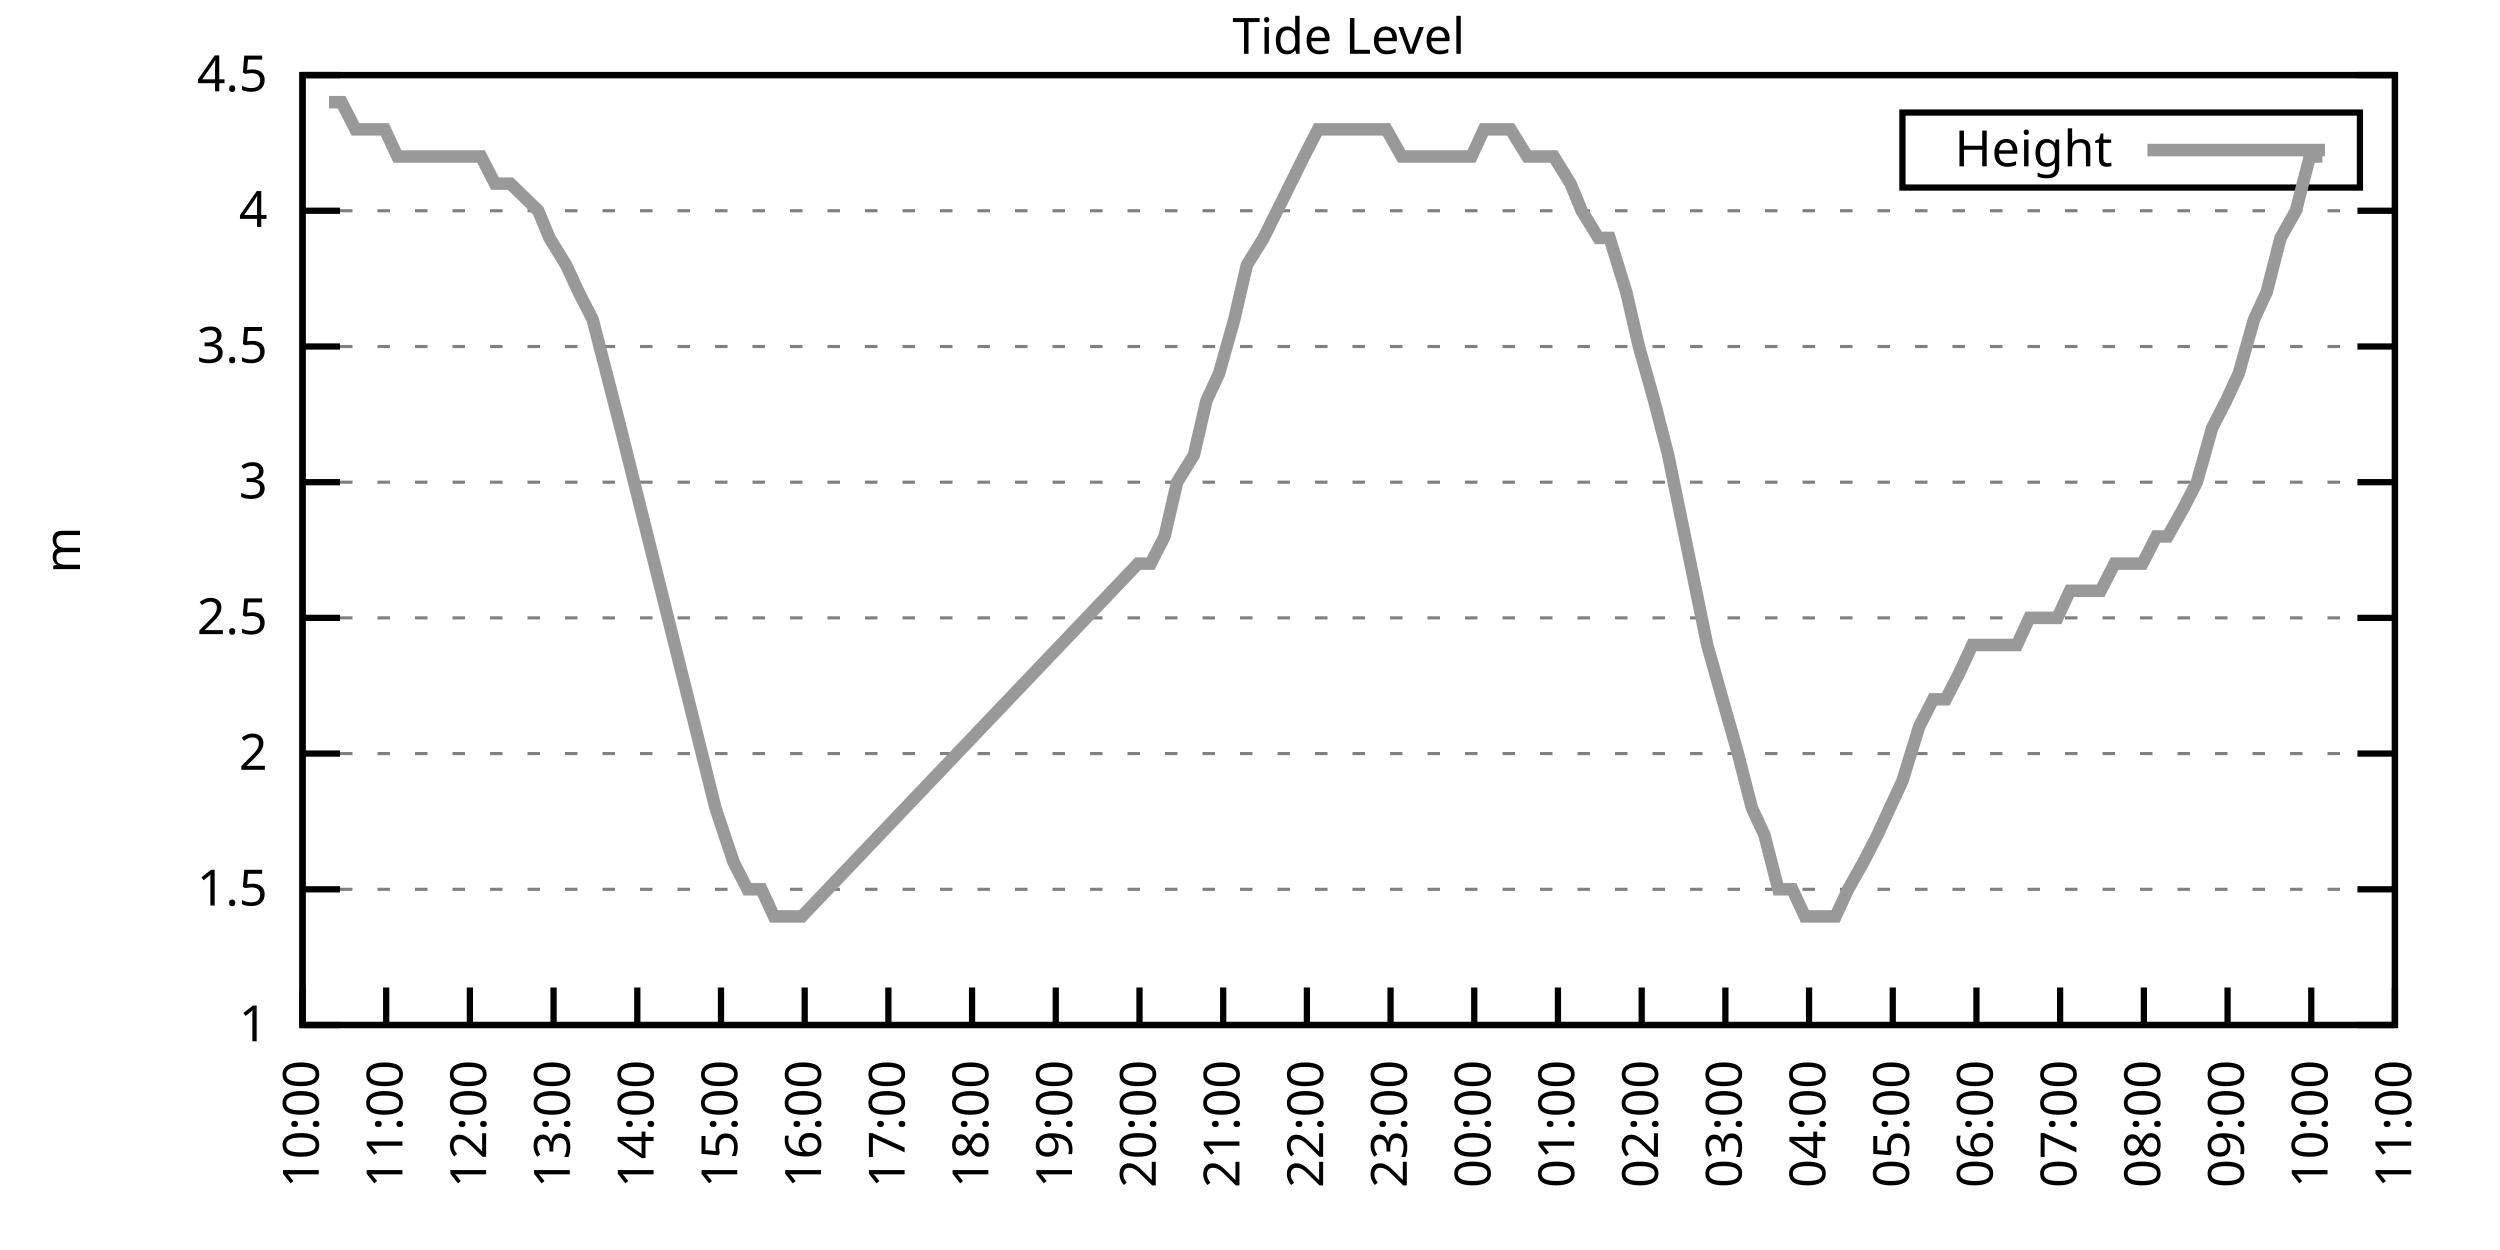
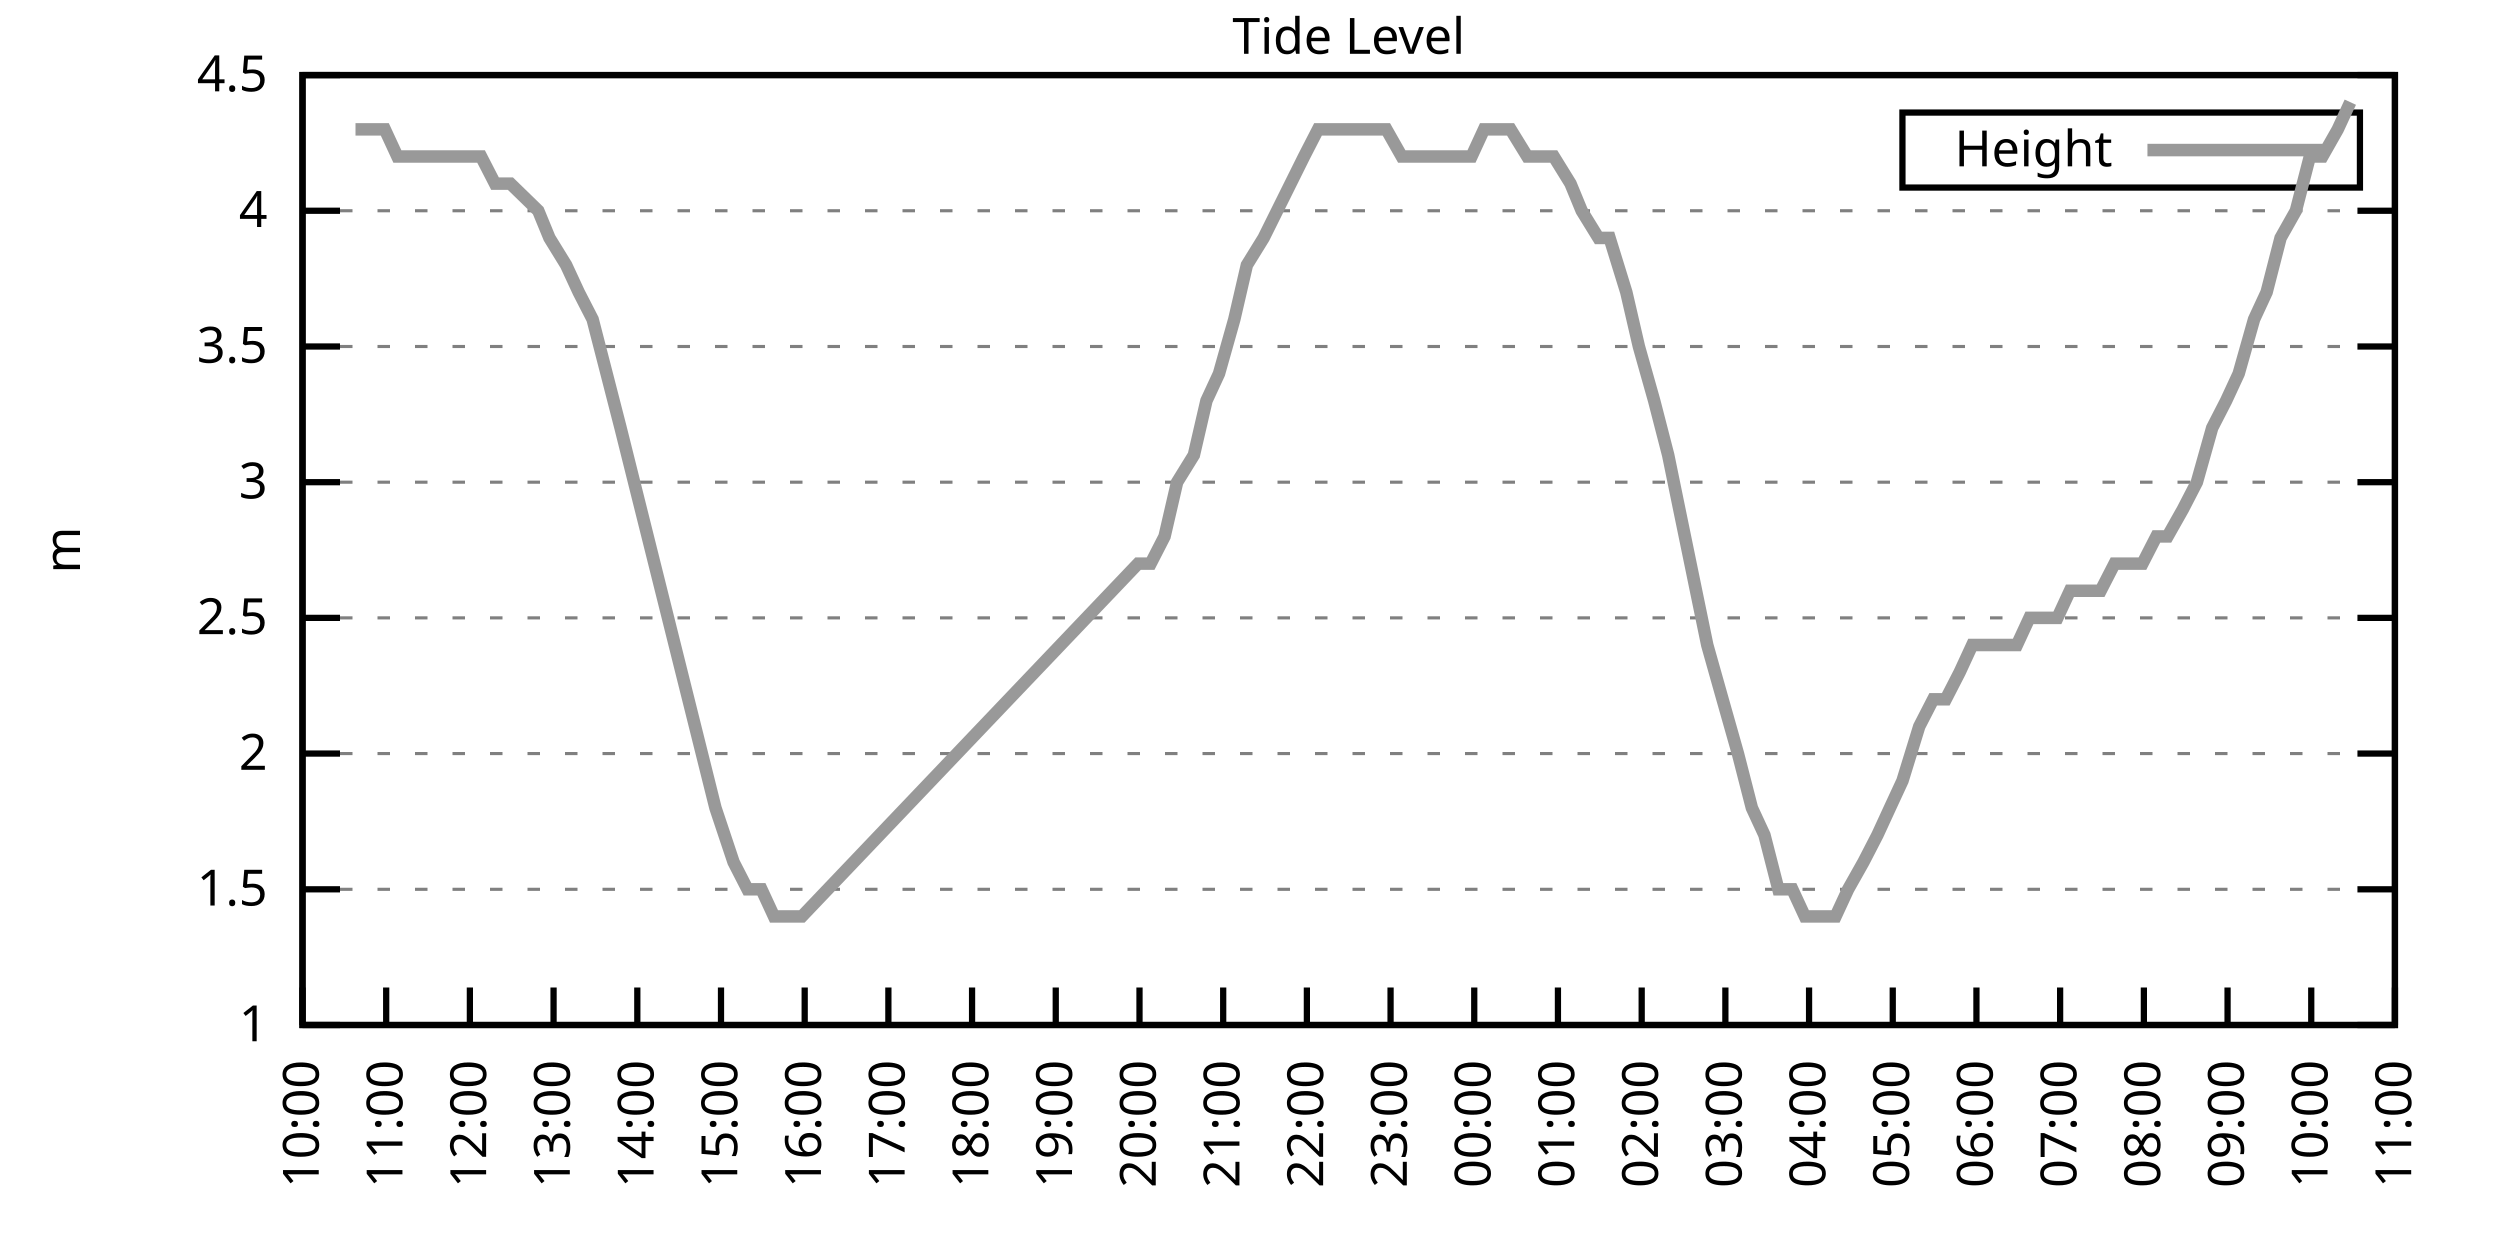
<svg xmlns="http://www.w3.org/2000/svg" xmlns:xlink="http://www.w3.org/1999/xlink" width="400" height="200" viewBox="0 0 400 200">
  <g id="gnuplot_canvas">
    <rect x="0" y="0" width="400" height="200" fill="none" />
    <defs>
      <circle id="gpDot" r="0.5" stroke-width="0.5" stroke="currentColor" />
      <path id="gpPt0" stroke-width="0.333" stroke="currentColor" d="M-1,0 h2 M0,-1 v2" />
      <path id="gpPt1" stroke-width="0.333" stroke="currentColor" d="M-1,-1 L1,1 M1,-1 L-1,1" />
      <path id="gpPt2" stroke-width="0.333" stroke="currentColor" d="M-1,0 L1,0 M0,-1 L0,1 M-1,-1 L1,1 M-1,1 L1,-1" />
      <rect id="gpPt3" stroke-width="0.333" stroke="currentColor" x="-1" y="-1" width="2" height="2" />
      <rect id="gpPt4" stroke-width="0.333" stroke="currentColor" fill="currentColor" x="-1" y="-1" width="2" height="2" />
      <circle id="gpPt5" stroke-width="0.333" stroke="currentColor" cx="0" cy="0" r="1" />
      <use xlink:href="#gpPt5" id="gpPt6" fill="currentColor" stroke="none" />
      <path id="gpPt7" stroke-width="0.333" stroke="currentColor" d="M0,-1.33 L-1.33,0.67 L1.33,0.67 z" />
      <use xlink:href="#gpPt7" id="gpPt8" fill="currentColor" stroke="none" />
      <use xlink:href="#gpPt7" id="gpPt9" stroke="currentColor" transform="rotate(180)" />
      <use xlink:href="#gpPt9" id="gpPt10" fill="currentColor" stroke="none" />
      <use xlink:href="#gpPt3" id="gpPt11" stroke="currentColor" transform="rotate(45)" />
      <use xlink:href="#gpPt11" id="gpPt12" fill="currentColor" stroke="none" />
      <path id="gpPt13" stroke-width="0.333" stroke="currentColor" d="M0,1.330 L1.265,0.411 L0.782,-1.067 L-0.782,-1.076 L-1.265,0.411 z" />
      <use xlink:href="#gpPt13" id="gpPt14" fill="currentColor" stroke="none" />
      <filter id="textbox" filterUnits="objectBoundingBox" x="0" y="0" height="1" width="1">
        <feFlood flood-color="white" flood-opacity="1" result="bgnd" />
        <feComposite in="SourceGraphic" in2="bgnd" operator="atop" />
      </filter>
      <filter id="greybox" filterUnits="objectBoundingBox" x="0" y="0" height="1" width="1">
        <feFlood flood-color="lightgrey" flood-opacity="1" result="grey" />
        <feComposite in="SourceGraphic" in2="grey" operator="atop" />
      </filter>
    </defs>
    <g fill="none" color="white" stroke="currentColor" stroke-width="1.00" stroke-linecap="butt" stroke-linejoin="miter">
</g>
    <g fill="none" color="black" stroke="currentColor" stroke-width="1.00" stroke-linecap="butt" stroke-linejoin="miter">
      <g stroke="none" shape-rendering="crispEdges">
        <polygon fill="rgb(255, 255, 255)" points="48.40,164.00 383.18,164.00 383.18,12.02 48.40,12.02 " />
      </g>
    </g>
    <g fill="none" color="black" stroke="currentColor" stroke-width="1.00" stroke-linecap="butt" stroke-linejoin="miter">
</g>
    <g fill="none" color="black" stroke="black" stroke-width="0.50" stroke-linecap="butt" stroke-linejoin="miter">
</g>
    <g fill="none" color="gray" stroke="currentColor" stroke-width="0.50" stroke-linecap="butt" stroke-linejoin="miter">
      <path stroke="gray" stroke-dasharray="2,4" class="gridline" d="M48.40,164.00 L383.19,164.00  " />
    </g>
    <g fill="none" color="gray" stroke="gray" stroke-width="1.00" stroke-linecap="butt" stroke-linejoin="miter">
</g>
    <g fill="none" color="black" stroke="currentColor" stroke-width="1.00" stroke-linecap="butt" stroke-linejoin="miter">
      <path stroke="black" d="M48.40,164.00 L54.40,164.00 M383.19,164.00 L377.19,164.00  " />
      <g transform="translate(42.80,166.60)" stroke="none" fill="black" font-family="Sans" font-size="8.00" text-anchor="end">
        <text>
          <tspan font-family="Sans"> 1</tspan>
        </text>
      </g>
    </g>
    <g fill="none" color="black" stroke="currentColor" stroke-width="1.00" stroke-linecap="butt" stroke-linejoin="miter">
</g>
    <g fill="none" color="black" stroke="black" stroke-width="0.50" stroke-linecap="butt" stroke-linejoin="miter">
</g>
    <g fill="none" color="gray" stroke="currentColor" stroke-width="0.50" stroke-linecap="butt" stroke-linejoin="miter">
      <path stroke="gray" stroke-dasharray="2,4" class="gridline" d="M48.40,142.29 L383.19,142.29  " />
    </g>
    <g fill="none" color="gray" stroke="gray" stroke-width="1.00" stroke-linecap="butt" stroke-linejoin="miter">
</g>
    <g fill="none" color="black" stroke="currentColor" stroke-width="1.00" stroke-linecap="butt" stroke-linejoin="miter">
      <path stroke="black" d="M48.40,142.29 L54.40,142.29 M383.19,142.29 L377.19,142.29  " />
      <g transform="translate(42.80,144.89)" stroke="none" fill="black" font-family="Sans" font-size="8.00" text-anchor="end">
        <text>
          <tspan font-family="Sans"> 1.5</tspan>
        </text>
      </g>
    </g>
    <g fill="none" color="black" stroke="currentColor" stroke-width="1.00" stroke-linecap="butt" stroke-linejoin="miter">
</g>
    <g fill="none" color="black" stroke="black" stroke-width="0.50" stroke-linecap="butt" stroke-linejoin="miter">
</g>
    <g fill="none" color="gray" stroke="currentColor" stroke-width="0.50" stroke-linecap="butt" stroke-linejoin="miter">
      <path stroke="gray" stroke-dasharray="2,4" class="gridline" d="M48.40,120.57 L383.19,120.57  " />
    </g>
    <g fill="none" color="gray" stroke="gray" stroke-width="1.00" stroke-linecap="butt" stroke-linejoin="miter">
</g>
    <g fill="none" color="black" stroke="currentColor" stroke-width="1.00" stroke-linecap="butt" stroke-linejoin="miter">
      <path stroke="black" d="M48.40,120.57 L54.40,120.57 M383.19,120.57 L377.19,120.57  " />
      <g transform="translate(42.80,123.17)" stroke="none" fill="black" font-family="Sans" font-size="8.00" text-anchor="end">
        <text>
          <tspan font-family="Sans"> 2</tspan>
        </text>
      </g>
    </g>
    <g fill="none" color="black" stroke="currentColor" stroke-width="1.00" stroke-linecap="butt" stroke-linejoin="miter">
</g>
    <g fill="none" color="black" stroke="black" stroke-width="0.50" stroke-linecap="butt" stroke-linejoin="miter">
</g>
    <g fill="none" color="gray" stroke="currentColor" stroke-width="0.50" stroke-linecap="butt" stroke-linejoin="miter">
      <path stroke="gray" stroke-dasharray="2,4" class="gridline" d="M48.40,98.86 L383.19,98.86  " />
    </g>
    <g fill="none" color="gray" stroke="gray" stroke-width="1.00" stroke-linecap="butt" stroke-linejoin="miter">
</g>
    <g fill="none" color="black" stroke="currentColor" stroke-width="1.00" stroke-linecap="butt" stroke-linejoin="miter">
      <path stroke="black" d="M48.40,98.86 L54.40,98.86 M383.19,98.86 L377.19,98.86  " />
      <g transform="translate(42.80,101.46)" stroke="none" fill="black" font-family="Sans" font-size="8.00" text-anchor="end">
        <text>
          <tspan font-family="Sans"> 2.5</tspan>
        </text>
      </g>
    </g>
    <g fill="none" color="black" stroke="currentColor" stroke-width="1.00" stroke-linecap="butt" stroke-linejoin="miter">
</g>
    <g fill="none" color="black" stroke="black" stroke-width="0.50" stroke-linecap="butt" stroke-linejoin="miter">
</g>
    <g fill="none" color="gray" stroke="currentColor" stroke-width="0.50" stroke-linecap="butt" stroke-linejoin="miter">
      <path stroke="gray" stroke-dasharray="2,4" class="gridline" d="M48.40,77.15 L383.19,77.15  " />
    </g>
    <g fill="none" color="gray" stroke="gray" stroke-width="1.00" stroke-linecap="butt" stroke-linejoin="miter">
</g>
    <g fill="none" color="black" stroke="currentColor" stroke-width="1.00" stroke-linecap="butt" stroke-linejoin="miter">
      <path stroke="black" d="M48.40,77.15 L54.40,77.15 M383.19,77.15 L377.19,77.15  " />
      <g transform="translate(42.80,79.75)" stroke="none" fill="black" font-family="Sans" font-size="8.00" text-anchor="end">
        <text>
          <tspan font-family="Sans"> 3</tspan>
        </text>
      </g>
    </g>
    <g fill="none" color="black" stroke="currentColor" stroke-width="1.00" stroke-linecap="butt" stroke-linejoin="miter">
</g>
    <g fill="none" color="black" stroke="black" stroke-width="0.50" stroke-linecap="butt" stroke-linejoin="miter">
</g>
    <g fill="none" color="gray" stroke="currentColor" stroke-width="0.50" stroke-linecap="butt" stroke-linejoin="miter">
      <path stroke="gray" stroke-dasharray="2,4" class="gridline" d="M48.40,55.44 L383.19,55.44  " />
    </g>
    <g fill="none" color="gray" stroke="gray" stroke-width="1.00" stroke-linecap="butt" stroke-linejoin="miter">
</g>
    <g fill="none" color="black" stroke="currentColor" stroke-width="1.00" stroke-linecap="butt" stroke-linejoin="miter">
      <path stroke="black" d="M48.40,55.44 L54.40,55.44 M383.19,55.44 L377.19,55.44  " />
      <g transform="translate(42.80,58.04)" stroke="none" fill="black" font-family="Sans" font-size="8.00" text-anchor="end">
        <text>
          <tspan font-family="Sans"> 3.5</tspan>
        </text>
      </g>
    </g>
    <g fill="none" color="black" stroke="currentColor" stroke-width="1.00" stroke-linecap="butt" stroke-linejoin="miter">
</g>
    <g fill="none" color="black" stroke="black" stroke-width="0.50" stroke-linecap="butt" stroke-linejoin="miter">
</g>
    <g fill="none" color="gray" stroke="currentColor" stroke-width="0.50" stroke-linecap="butt" stroke-linejoin="miter">
      <path stroke="gray" stroke-dasharray="2,4" class="gridline" d="M48.40,33.72 L383.19,33.72  " />
    </g>
    <g fill="none" color="gray" stroke="gray" stroke-width="1.00" stroke-linecap="butt" stroke-linejoin="miter">
</g>
    <g fill="none" color="black" stroke="currentColor" stroke-width="1.00" stroke-linecap="butt" stroke-linejoin="miter">
      <path stroke="black" d="M48.40,33.72 L54.40,33.72 M383.19,33.72 L377.19,33.72  " />
      <g transform="translate(42.80,36.32)" stroke="none" fill="black" font-family="Sans" font-size="8.00" text-anchor="end">
        <text>
          <tspan font-family="Sans"> 4</tspan>
        </text>
      </g>
    </g>
    <g fill="none" color="black" stroke="currentColor" stroke-width="1.00" stroke-linecap="butt" stroke-linejoin="miter">
</g>
    <g fill="none" color="black" stroke="black" stroke-width="0.50" stroke-linecap="butt" stroke-linejoin="miter">
</g>
    <g fill="none" color="gray" stroke="currentColor" stroke-width="0.50" stroke-linecap="butt" stroke-linejoin="miter">
      <path stroke="gray" stroke-dasharray="2,4" class="gridline" d="M48.40,12.01 L383.19,12.01  " />
    </g>
    <g fill="none" color="gray" stroke="gray" stroke-width="1.00" stroke-linecap="butt" stroke-linejoin="miter">
</g>
    <g fill="none" color="black" stroke="currentColor" stroke-width="1.00" stroke-linecap="butt" stroke-linejoin="miter">
      <path stroke="black" d="M48.40,12.01 L54.40,12.01 M383.19,12.01 L377.19,12.01  " />
      <g transform="translate(42.80,14.61)" stroke="none" fill="black" font-family="Sans" font-size="8.00" text-anchor="end">
        <text>
          <tspan font-family="Sans"> 4.5</tspan>
        </text>
      </g>
    </g>
    <g fill="none" color="black" stroke="currentColor" stroke-width="1.00" stroke-linecap="butt" stroke-linejoin="miter">
      <path stroke="black" d="M48.40,164.00 L48.40,158.00  " />
      <g transform="translate(51.00,169.60) rotate(270.00)" stroke="none" fill="black" font-family="Sans" font-size="8.00" text-anchor="end">
        <text>
          <tspan font-family="Sans">10:00</tspan>
        </text>
      </g>
    </g>
    <g fill="none" color="black" stroke="currentColor" stroke-width="1.00" stroke-linecap="butt" stroke-linejoin="miter">
      <path stroke="black" d="M61.79,164.00 L61.79,158.00  " />
      <g transform="translate(64.39,169.60) rotate(270.00)" stroke="none" fill="black" font-family="Sans" font-size="8.00" text-anchor="end">
        <text>
          <tspan font-family="Sans">11:00</tspan>
        </text>
      </g>
    </g>
    <g fill="none" color="black" stroke="currentColor" stroke-width="1.00" stroke-linecap="butt" stroke-linejoin="miter">
      <path stroke="black" d="M75.18,164.00 L75.18,158.00  " />
      <g transform="translate(77.78,169.60) rotate(270.00)" stroke="none" fill="black" font-family="Sans" font-size="8.00" text-anchor="end">
        <text>
          <tspan font-family="Sans">12:00</tspan>
        </text>
      </g>
    </g>
    <g fill="none" color="black" stroke="currentColor" stroke-width="1.00" stroke-linecap="butt" stroke-linejoin="miter">
      <path stroke="black" d="M88.57,164.00 L88.57,158.00  " />
      <g transform="translate(91.17,169.60) rotate(270.00)" stroke="none" fill="black" font-family="Sans" font-size="8.00" text-anchor="end">
        <text>
          <tspan font-family="Sans">13:00</tspan>
        </text>
      </g>
    </g>
    <g fill="none" color="black" stroke="currentColor" stroke-width="1.00" stroke-linecap="butt" stroke-linejoin="miter">
      <path stroke="black" d="M101.97,164.00 L101.97,158.00  " />
      <g transform="translate(104.57,169.60) rotate(270.00)" stroke="none" fill="black" font-family="Sans" font-size="8.00" text-anchor="end">
        <text>
          <tspan font-family="Sans">14:00</tspan>
        </text>
      </g>
    </g>
    <g fill="none" color="black" stroke="currentColor" stroke-width="1.00" stroke-linecap="butt" stroke-linejoin="miter">
      <path stroke="black" d="M115.36,164.00 L115.36,158.00  " />
      <g transform="translate(117.96,169.60) rotate(270.00)" stroke="none" fill="black" font-family="Sans" font-size="8.00" text-anchor="end">
        <text>
          <tspan font-family="Sans">15:00</tspan>
        </text>
      </g>
    </g>
    <g fill="none" color="black" stroke="currentColor" stroke-width="1.00" stroke-linecap="butt" stroke-linejoin="miter">
      <path stroke="black" d="M128.75,164.00 L128.75,158.00  " />
      <g transform="translate(131.35,169.60) rotate(270.00)" stroke="none" fill="black" font-family="Sans" font-size="8.00" text-anchor="end">
        <text>
          <tspan font-family="Sans">16:00</tspan>
        </text>
      </g>
    </g>
    <g fill="none" color="black" stroke="currentColor" stroke-width="1.00" stroke-linecap="butt" stroke-linejoin="miter">
      <path stroke="black" d="M142.14,164.00 L142.14,158.00  " />
      <g transform="translate(144.74,169.60) rotate(270.00)" stroke="none" fill="black" font-family="Sans" font-size="8.00" text-anchor="end">
        <text>
          <tspan font-family="Sans">17:00</tspan>
        </text>
      </g>
    </g>
    <g fill="none" color="black" stroke="currentColor" stroke-width="1.00" stroke-linecap="butt" stroke-linejoin="miter">
      <path stroke="black" d="M155.53,164.00 L155.53,158.00  " />
      <g transform="translate(158.13,169.60) rotate(270.00)" stroke="none" fill="black" font-family="Sans" font-size="8.00" text-anchor="end">
        <text>
          <tspan font-family="Sans">18:00</tspan>
        </text>
      </g>
    </g>
    <g fill="none" color="black" stroke="currentColor" stroke-width="1.00" stroke-linecap="butt" stroke-linejoin="miter">
      <path stroke="black" d="M168.92,164.00 L168.92,158.00  " />
      <g transform="translate(171.52,169.60) rotate(270.00)" stroke="none" fill="black" font-family="Sans" font-size="8.00" text-anchor="end">
        <text>
          <tspan font-family="Sans">19:00</tspan>
        </text>
      </g>
    </g>
    <g fill="none" color="black" stroke="currentColor" stroke-width="1.00" stroke-linecap="butt" stroke-linejoin="miter">
      <path stroke="black" d="M182.32,164.00 L182.32,158.00  " />
      <g transform="translate(184.92,169.60) rotate(270.00)" stroke="none" fill="black" font-family="Sans" font-size="8.00" text-anchor="end">
        <text>
          <tspan font-family="Sans">20:00</tspan>
        </text>
      </g>
    </g>
    <g fill="none" color="black" stroke="currentColor" stroke-width="1.00" stroke-linecap="butt" stroke-linejoin="miter">
      <path stroke="black" d="M195.71,164.00 L195.71,158.00  " />
      <g transform="translate(198.31,169.60) rotate(270.00)" stroke="none" fill="black" font-family="Sans" font-size="8.00" text-anchor="end">
        <text>
          <tspan font-family="Sans">21:00</tspan>
        </text>
      </g>
    </g>
    <g fill="none" color="black" stroke="currentColor" stroke-width="1.00" stroke-linecap="butt" stroke-linejoin="miter">
      <path stroke="black" d="M209.10,164.00 L209.10,158.00  " />
      <g transform="translate(211.70,169.60) rotate(270.00)" stroke="none" fill="black" font-family="Sans" font-size="8.00" text-anchor="end">
        <text>
          <tspan font-family="Sans">22:00</tspan>
        </text>
      </g>
    </g>
    <g fill="none" color="black" stroke="currentColor" stroke-width="1.00" stroke-linecap="butt" stroke-linejoin="miter">
      <path stroke="black" d="M222.49,164.00 L222.49,158.00  " />
      <g transform="translate(225.09,169.60) rotate(270.00)" stroke="none" fill="black" font-family="Sans" font-size="8.00" text-anchor="end">
        <text>
          <tspan font-family="Sans">23:00</tspan>
        </text>
      </g>
    </g>
    <g fill="none" color="black" stroke="currentColor" stroke-width="1.00" stroke-linecap="butt" stroke-linejoin="miter">
      <path stroke="black" d="M235.88,164.00 L235.88,158.00  " />
      <g transform="translate(238.48,169.60) rotate(270.00)" stroke="none" fill="black" font-family="Sans" font-size="8.00" text-anchor="end">
        <text>
          <tspan font-family="Sans">00:00</tspan>
        </text>
      </g>
    </g>
    <g fill="none" color="black" stroke="currentColor" stroke-width="1.00" stroke-linecap="butt" stroke-linejoin="miter">
      <path stroke="black" d="M249.27,164.00 L249.27,158.00  " />
      <g transform="translate(251.87,169.60) rotate(270.00)" stroke="none" fill="black" font-family="Sans" font-size="8.00" text-anchor="end">
        <text>
          <tspan font-family="Sans">01:00</tspan>
        </text>
      </g>
    </g>
    <g fill="none" color="black" stroke="currentColor" stroke-width="1.00" stroke-linecap="butt" stroke-linejoin="miter">
      <path stroke="black" d="M262.67,164.00 L262.67,158.00  " />
      <g transform="translate(265.27,169.60) rotate(270.00)" stroke="none" fill="black" font-family="Sans" font-size="8.00" text-anchor="end">
        <text>
          <tspan font-family="Sans">02:00</tspan>
        </text>
      </g>
    </g>
    <g fill="none" color="black" stroke="currentColor" stroke-width="1.00" stroke-linecap="butt" stroke-linejoin="miter">
      <path stroke="black" d="M276.06,164.00 L276.06,158.00  " />
      <g transform="translate(278.66,169.60) rotate(270.00)" stroke="none" fill="black" font-family="Sans" font-size="8.00" text-anchor="end">
        <text>
          <tspan font-family="Sans">03:00</tspan>
        </text>
      </g>
    </g>
    <g fill="none" color="black" stroke="currentColor" stroke-width="1.00" stroke-linecap="butt" stroke-linejoin="miter">
      <path stroke="black" d="M289.45,164.00 L289.45,158.00  " />
      <g transform="translate(292.05,169.60) rotate(270.00)" stroke="none" fill="black" font-family="Sans" font-size="8.00" text-anchor="end">
        <text>
          <tspan font-family="Sans">04:00</tspan>
        </text>
      </g>
    </g>
    <g fill="none" color="black" stroke="currentColor" stroke-width="1.00" stroke-linecap="butt" stroke-linejoin="miter">
      <path stroke="black" d="M302.84,164.00 L302.84,158.00  " />
      <g transform="translate(305.44,169.60) rotate(270.00)" stroke="none" fill="black" font-family="Sans" font-size="8.00" text-anchor="end">
        <text>
          <tspan font-family="Sans">05:00</tspan>
        </text>
      </g>
    </g>
    <g fill="none" color="black" stroke="currentColor" stroke-width="1.00" stroke-linecap="butt" stroke-linejoin="miter">
      <path stroke="black" d="M316.23,164.00 L316.23,158.00  " />
      <g transform="translate(318.83,169.60) rotate(270.00)" stroke="none" fill="black" font-family="Sans" font-size="8.00" text-anchor="end">
        <text>
          <tspan font-family="Sans">06:00</tspan>
        </text>
      </g>
    </g>
    <g fill="none" color="black" stroke="currentColor" stroke-width="1.00" stroke-linecap="butt" stroke-linejoin="miter">
      <path stroke="black" d="M329.62,164.00 L329.62,158.00  " />
      <g transform="translate(332.22,169.60) rotate(270.00)" stroke="none" fill="black" font-family="Sans" font-size="8.00" text-anchor="end">
        <text>
          <tspan font-family="Sans">07:00</tspan>
        </text>
      </g>
    </g>
    <g fill="none" color="black" stroke="currentColor" stroke-width="1.00" stroke-linecap="butt" stroke-linejoin="miter">
      <path stroke="black" d="M343.02,164.00 L343.02,158.00  " />
      <g transform="translate(345.62,169.60) rotate(270.00)" stroke="none" fill="black" font-family="Sans" font-size="8.00" text-anchor="end">
        <text>
          <tspan font-family="Sans">08:00</tspan>
        </text>
      </g>
    </g>
    <g fill="none" color="black" stroke="currentColor" stroke-width="1.00" stroke-linecap="butt" stroke-linejoin="miter">
      <path stroke="black" d="M356.41,164.00 L356.41,158.00  " />
      <g transform="translate(359.01,169.60) rotate(270.00)" stroke="none" fill="black" font-family="Sans" font-size="8.00" text-anchor="end">
        <text>
          <tspan font-family="Sans">09:00</tspan>
        </text>
      </g>
    </g>
    <g fill="none" color="black" stroke="currentColor" stroke-width="1.00" stroke-linecap="butt" stroke-linejoin="miter">
      <path stroke="black" d="M369.80,164.00 L369.80,158.00  " />
      <g transform="translate(372.40,169.60) rotate(270.00)" stroke="none" fill="black" font-family="Sans" font-size="8.00" text-anchor="end">
        <text>
          <tspan font-family="Sans">10:00</tspan>
        </text>
      </g>
    </g>
    <g fill="none" color="black" stroke="currentColor" stroke-width="1.00" stroke-linecap="butt" stroke-linejoin="miter">
      <path stroke="black" d="M383.19,164.00 L383.19,158.00  " />
      <g transform="translate(385.79,169.60) rotate(270.00)" stroke="none" fill="black" font-family="Sans" font-size="8.00" text-anchor="end">
        <text>
          <tspan font-family="Sans">11:00</tspan>
        </text>
      </g>
    </g>
    <g fill="none" color="black" stroke="currentColor" stroke-width="1.00" stroke-linecap="butt" stroke-linejoin="miter">
</g>
    <g fill="none" color="black" stroke="currentColor" stroke-width="1.00" stroke-linecap="butt" stroke-linejoin="miter">
      <path stroke="black" d="M48.40,12.01 L48.40,164.00 L383.19,164.00 L383.19,12.01 L48.40,12.01 Z  " />
    </g>
    <g fill="none" color="black" stroke="currentColor" stroke-width="1.00" stroke-linecap="butt" stroke-linejoin="miter">
</g>
    <g fill="none" color="black" stroke="currentColor" stroke-width="1.00" stroke-linecap="butt" stroke-linejoin="miter">
      <path stroke="black" d="M304.39,30.01 L304.39,18.01 L377.59,18.01 L377.59,30.01 L304.39,30.01 Z  " />
    </g>
    <g id="Tide_level_plot_1">
      <g fill="none" color="white" stroke="black" stroke-width="2.00" stroke-linecap="butt" stroke-linejoin="miter">
</g>
      <g fill="none" color="black" stroke="currentColor" stroke-width="2.00" stroke-linecap="butt" stroke-linejoin="miter">
        <g transform="translate(337.99,26.61)" stroke="none" fill="black" font-family="Sans" font-size="8.00" text-anchor="end">
          <text>
            <tspan font-family="Sans">Height</tspan>
          </text>
        </g>
      </g>
      <g fill="none" color="black" stroke="currentColor" stroke-width="2.00" stroke-linecap="butt" stroke-linejoin="miter">
-         <path stroke="rgb(153, 153, 153)" d="M343.59,24.01 L371.99,24.01 M52.64,16.35 L54.65,16.35 L56.88,20.70 L59.34,20.70 L61.57,20.70 L63.58,25.04   L66.03,25.04 L68.04,25.04 L70.05,25.04 L72.28,25.04 L74.74,25.04 L76.97,25.04 L79.20,29.38 L81.66,29.38   L86.12,33.72 L87.91,38.07 L90.58,42.41 L92.59,46.75 L94.82,51.09 L97.06,59.78 L99.29,68.46 L114.47,129.26   L117.37,137.94 L119.60,142.29 L121.83,142.29 L123.84,146.63 L126.07,146.63 L128.30,146.63 L182.09,90.18 L184.10,90.18   L186.33,85.83 L188.34,77.15 L191.02,72.81 L193.03,64.12 L195.04,59.78 L197.49,51.09 L199.50,42.41 L202.18,38.07   L208.65,25.04 L210.88,20.70 L213.12,20.70 L215.35,20.70 L217.80,20.70 L220.04,20.70 L221.82,20.70 L224.28,25.04   L226.73,25.04 L228.96,25.04 L231.20,25.04 L233.20,25.04 L235.44,25.04 L237.44,20.70 L239.68,20.70 L241.69,20.70   L244.36,25.04 L246.82,25.04 L248.60,25.04 L251.28,29.38 L253.07,33.72 L255.75,38.07 L257.53,38.07 L260.21,46.75   L262.22,55.44 L264.67,64.12 L266.91,72.81 L268.69,81.49 L271.37,94.52 L273.16,103.20 L275.61,111.89 L278.07,120.57   L280.30,129.26 L282.31,133.60 L284.54,142.29 L286.77,142.29 L288.78,146.63 L291.46,146.63 L293.69,146.63 L295.70,142.29   L298.15,137.94 L300.39,133.60 L302.39,129.26 L304.40,124.92 L307.08,116.23 L309.31,111.89 L311.32,111.89 L313.55,107.55   L315.56,103.20 L318.02,103.20 L320.47,103.20 L322.70,103.20 L324.71,98.86 L326.95,98.86 L329.18,98.86 L331.19,94.52   L333.86,94.52 L336.10,94.52 L338.33,90.18 L340.34,90.18 L342.79,90.18 L345.02,85.83 L346.81,85.83 L349.26,81.49   L351.50,77.15 L353.95,68.46 L356.18,64.12 L358.19,59.78 L360.65,51.09 L362.66,46.75 L364.89,38.07 L367.34,33.72   L369.58,25.04 L371.58,25.04  " />
+         <path stroke="rgb(153, 153, 153)" d="M343.59,24.01 L371.99,24.01 M56.88,20.70 L59.34,20.70 L61.57,20.70 L63.58,25.04 L66.03,25.04 L68.04,25.04   L70.05,25.04 L72.28,25.04 L74.74,25.04 L76.97,25.04 L79.20,29.38 L81.66,29.38 L86.12,33.72 L87.91,38.07   L90.58,42.41 L92.59,46.75 L94.82,51.09 L97.06,59.78 L99.29,68.46 L114.47,129.26 L117.37,137.94 L119.60,142.29   L121.83,142.29 L123.84,146.63 L126.07,146.63 L128.30,146.63 L182.09,90.18 L184.10,90.18 L186.33,85.83 L188.34,77.15   L191.02,72.81 L193.03,64.12 L195.04,59.78 L197.49,51.09 L199.50,42.41 L202.18,38.07 L208.65,25.04 L210.88,20.70   L213.12,20.70 L215.35,20.70 L217.80,20.70 L220.04,20.70 L221.82,20.70 L224.28,25.04 L226.73,25.04 L228.96,25.04   L231.20,25.04 L233.20,25.04 L235.44,25.04 L237.44,20.70 L239.68,20.70 L241.69,20.70 L244.36,25.04 L246.82,25.04   L248.60,25.04 L251.28,29.38 L253.07,33.72 L255.75,38.07 L257.53,38.07 L260.21,46.75 L262.22,55.44 L264.67,64.12   L266.91,72.81 L268.69,81.49 L271.37,94.52 L273.16,103.20 L275.61,111.89 L278.07,120.57 L280.30,129.26 L282.31,133.60   L284.54,142.29 L286.77,142.29 L288.78,146.63 L291.46,146.63 L293.69,146.63 L295.70,142.29 L298.15,137.94 L300.39,133.60   L302.39,129.26 L304.40,124.92 L307.08,116.23 L309.31,111.89 L311.32,111.89 L313.55,107.55 L315.56,103.20 L318.02,103.20   L320.47,103.20 L322.70,103.20 L324.71,98.86 L326.95,98.86 L329.18,98.86 L331.19,94.52 L333.86,94.52 L336.10,94.52   L338.33,90.18 L340.34,90.18 L342.79,90.18 L345.02,85.83 L346.81,85.83 L349.26,81.49 L351.50,77.15 L353.95,68.46   L356.18,64.12 L358.19,59.78 L360.65,51.09 L362.66,46.75 L364.89,38.07 L367.34,33.72 L369.58,25.04 L371.58,25.04   L374.04,20.70 L376.05,16.35  " />
      </g>
    </g>
    <g fill="none" color="black" stroke="currentColor" stroke-width="2.00" stroke-linecap="butt" stroke-linejoin="miter">
</g>
    <g fill="none" color="black" stroke="black" stroke-width="1.00" stroke-linecap="butt" stroke-linejoin="miter">
</g>
    <g fill="none" color="black" stroke="currentColor" stroke-width="1.00" stroke-linecap="butt" stroke-linejoin="miter">
      <path stroke="black" d="M48.40,12.01 L48.40,164.00 L383.19,164.00 L383.19,12.01 L48.40,12.01 Z  " />
      <g transform="translate(12.80,88.01) rotate(270.00)" stroke="none" fill="black" font-family="Sans" font-size="8.00" text-anchor="middle">
        <text>
          <tspan font-family="Sans">m</tspan>
        </text>
      </g>
    </g>
    <g fill="none" color="black" stroke="currentColor" stroke-width="1.00" stroke-linecap="butt" stroke-linejoin="miter">
</g>
    <g fill="none" color="black" stroke="currentColor" stroke-width="1.00" stroke-linecap="butt" stroke-linejoin="miter">
      <g transform="translate(215.79,8.61)" stroke="none" fill="black" font-family="Sans" font-size="8.00" text-anchor="middle">
        <text>
          <tspan font-family="Sans">Tide Level</tspan>
        </text>
      </g>
    </g>
    <g fill="none" color="black" stroke="currentColor" stroke-width="1.00" stroke-linecap="butt" stroke-linejoin="miter">
</g>
  </g>
</svg>
